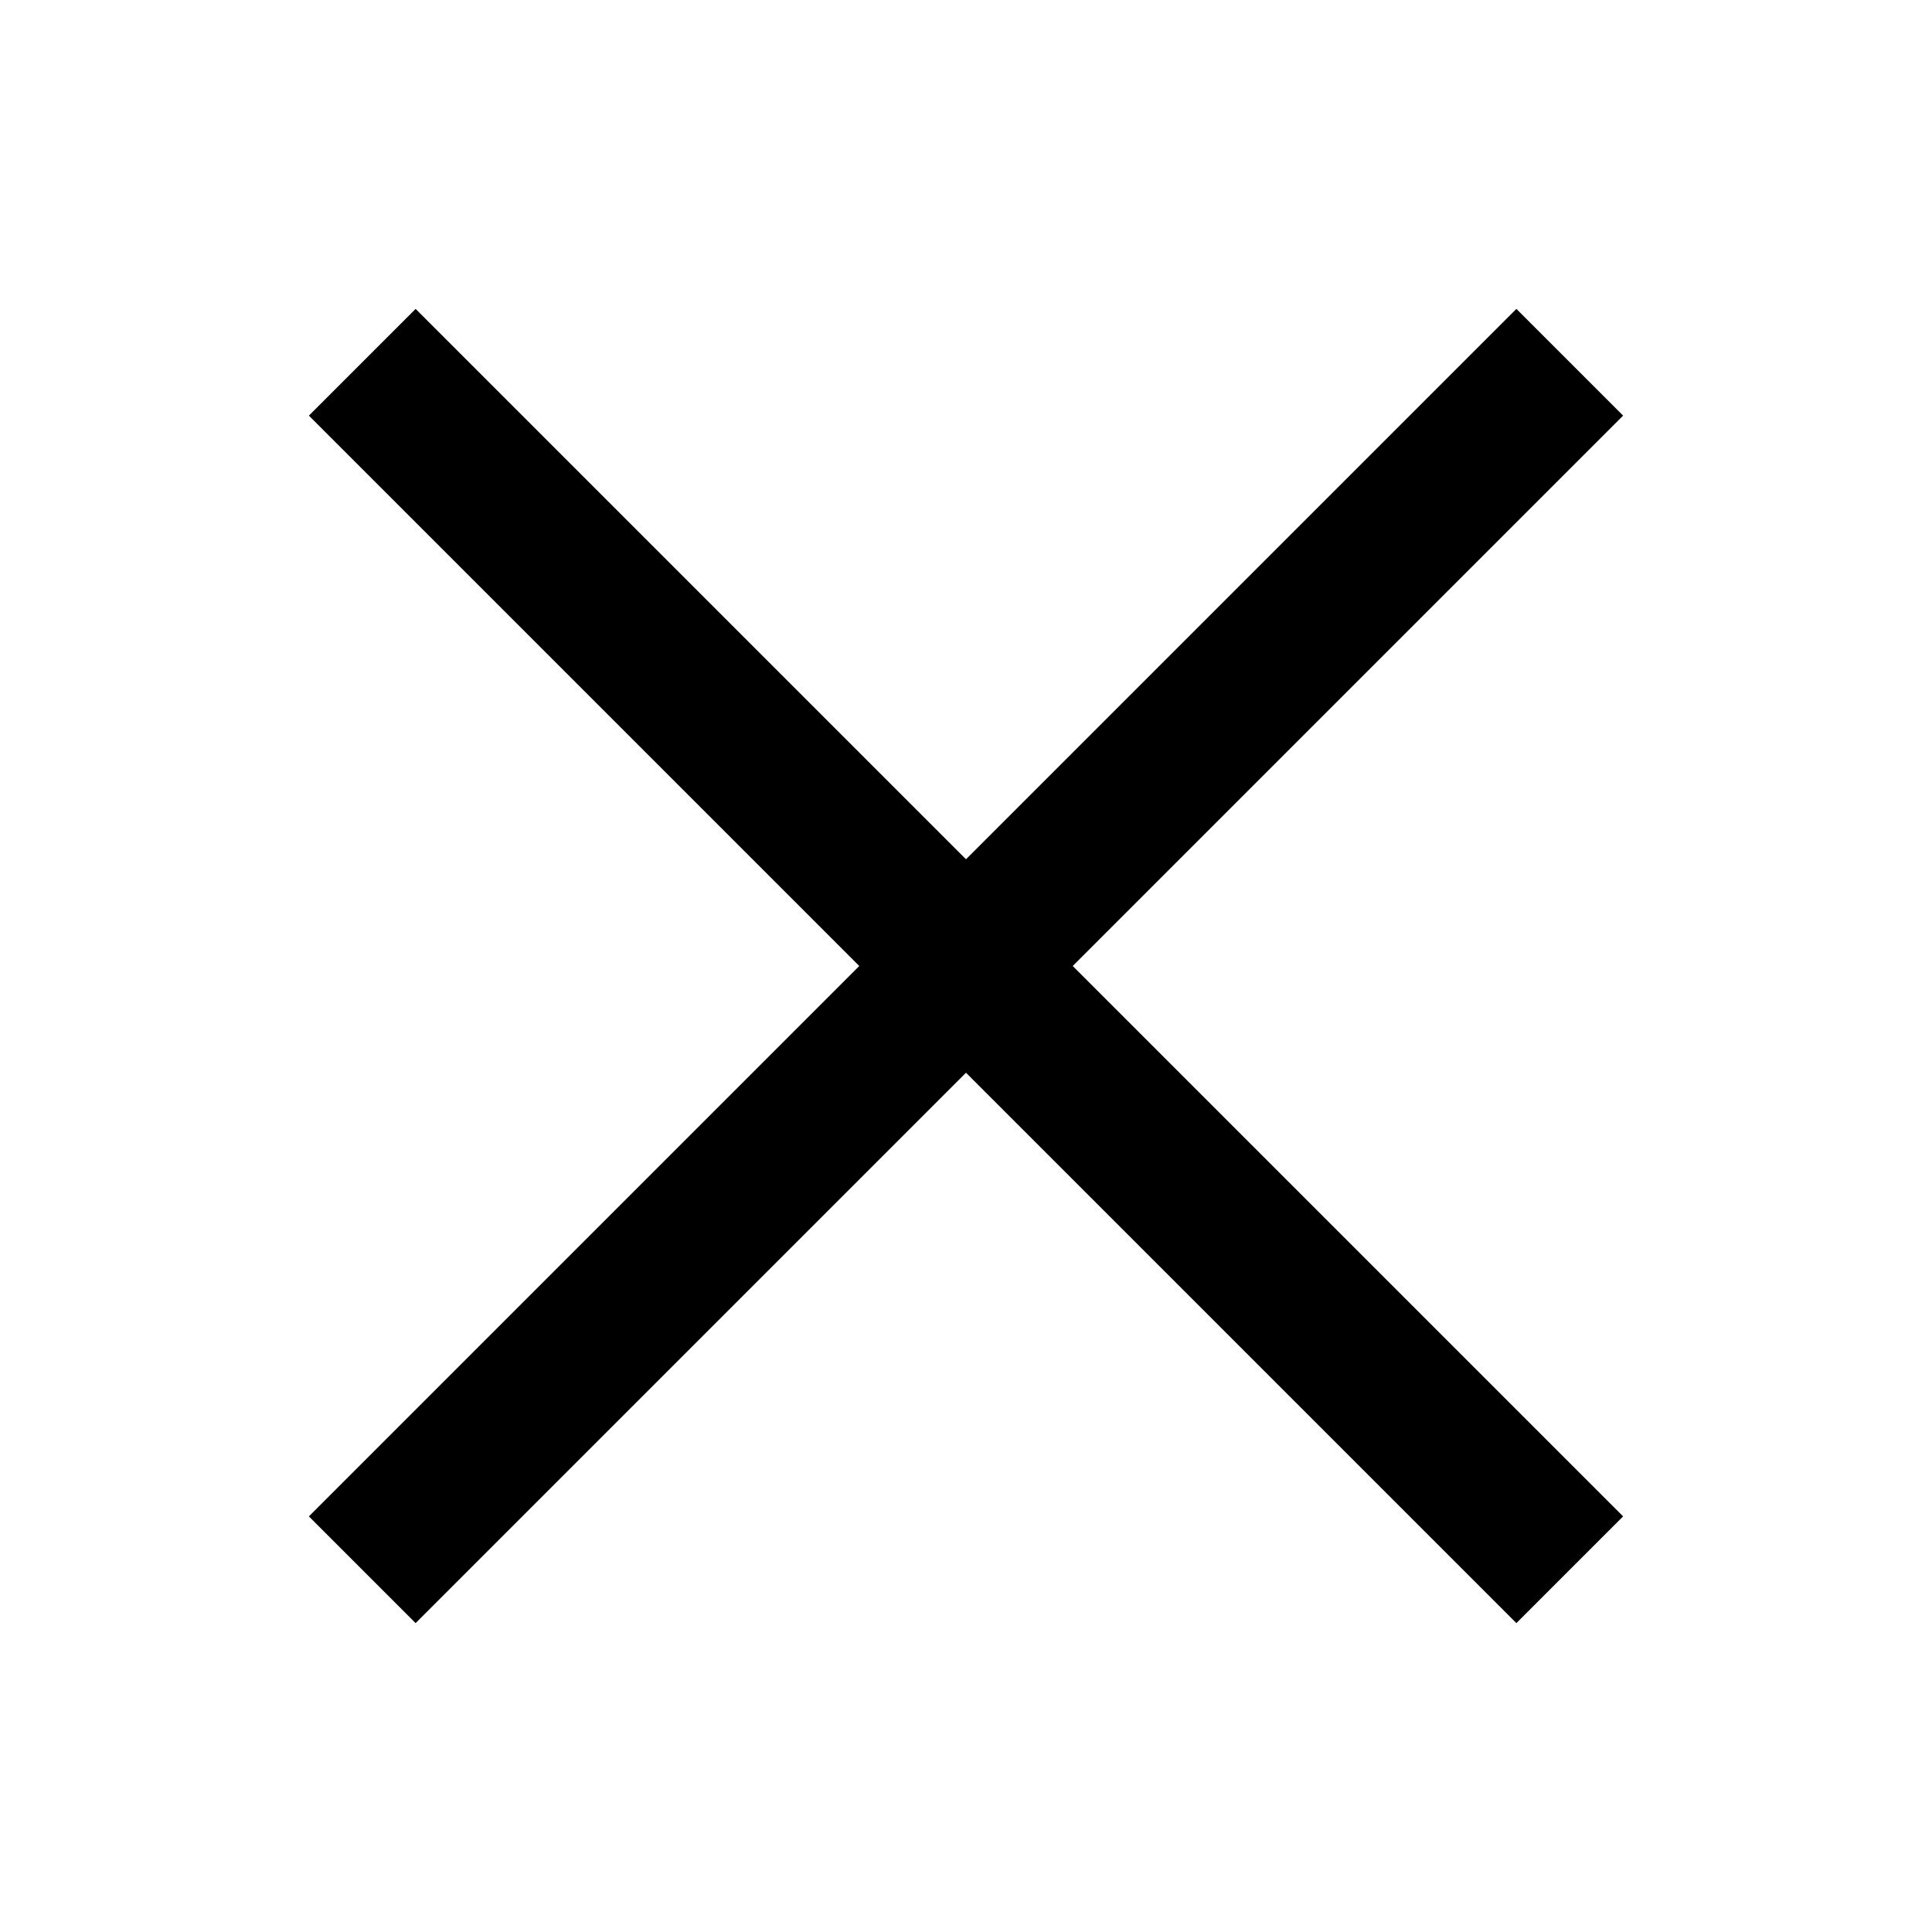
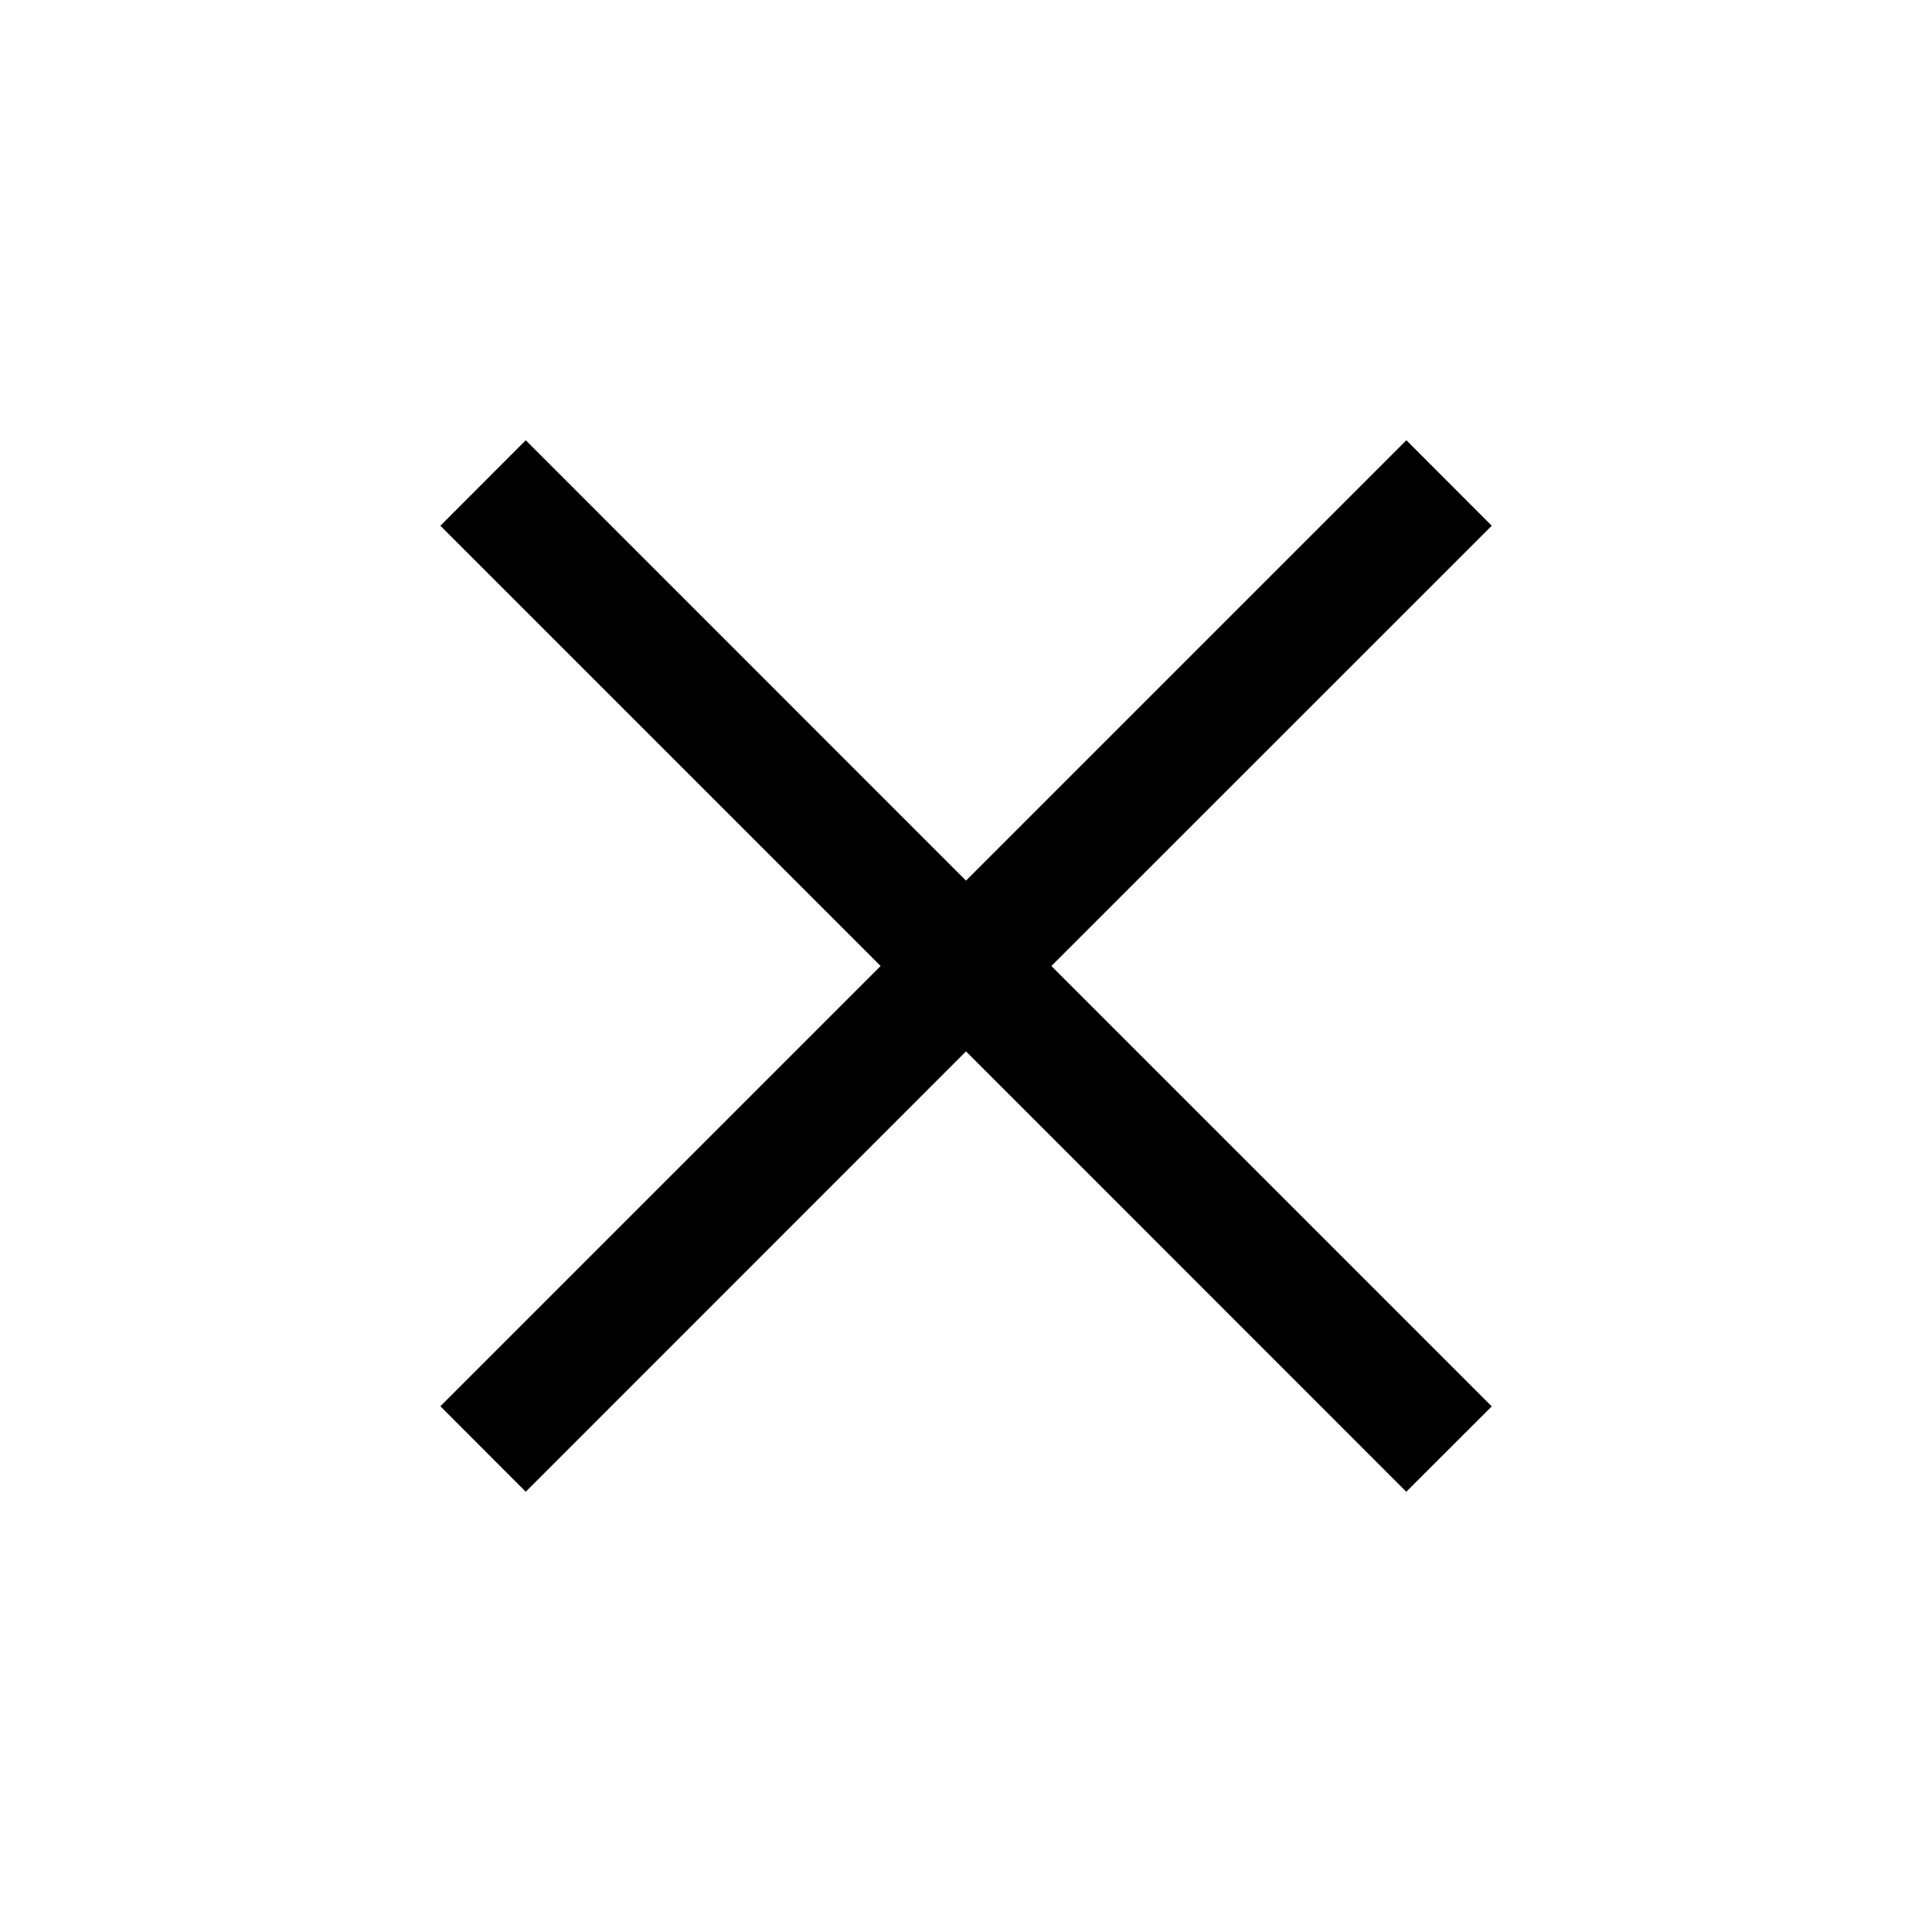
<svg viewBox="0 0 16 16">
-   <path d="M7.116 8l-4.558 4.558.884.884L8 8.884l4.558 4.558.884-.884L8.884 8l4.558-4.558-.884-.884L8 7.116 3.442 2.558l-.884.884L7.116 8z" />
+   <path d="M8 8.707l3.646 3.647.708-.707L8.707 8l3.647-3.646-.707-.708L8 7.293 4.354 3.646l-.707.708L7.293 8l-3.646 3.646.707.708L8 8.707z" />
</svg>
